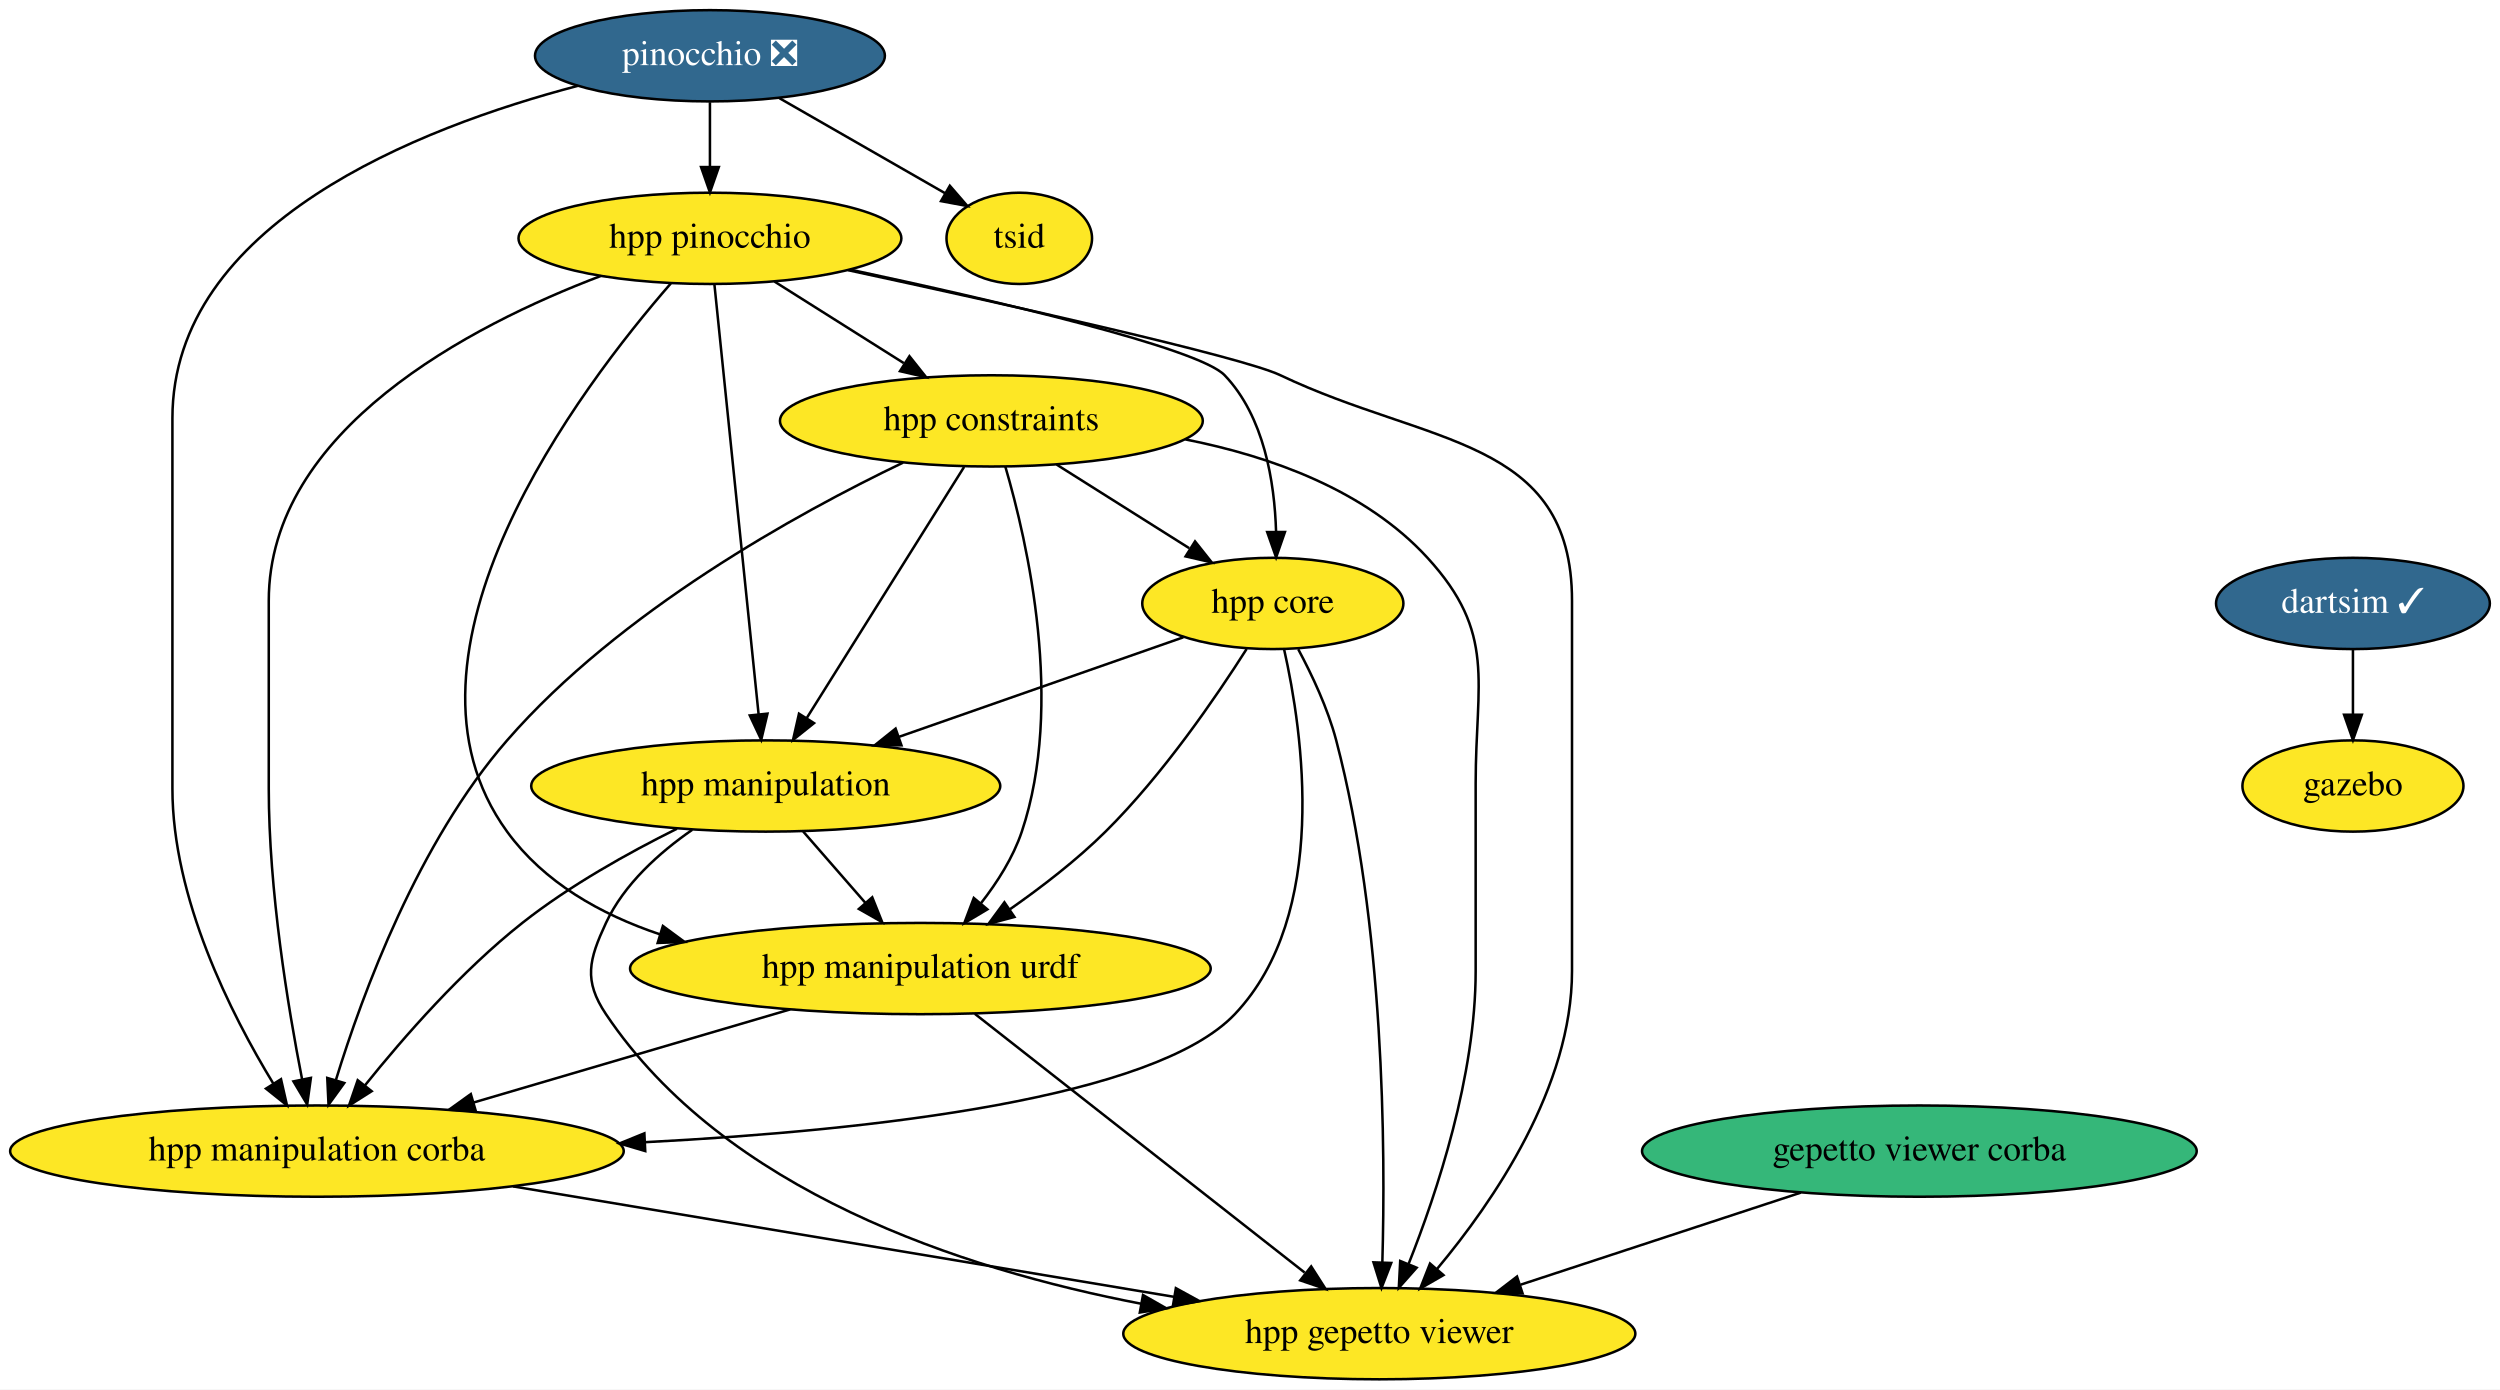
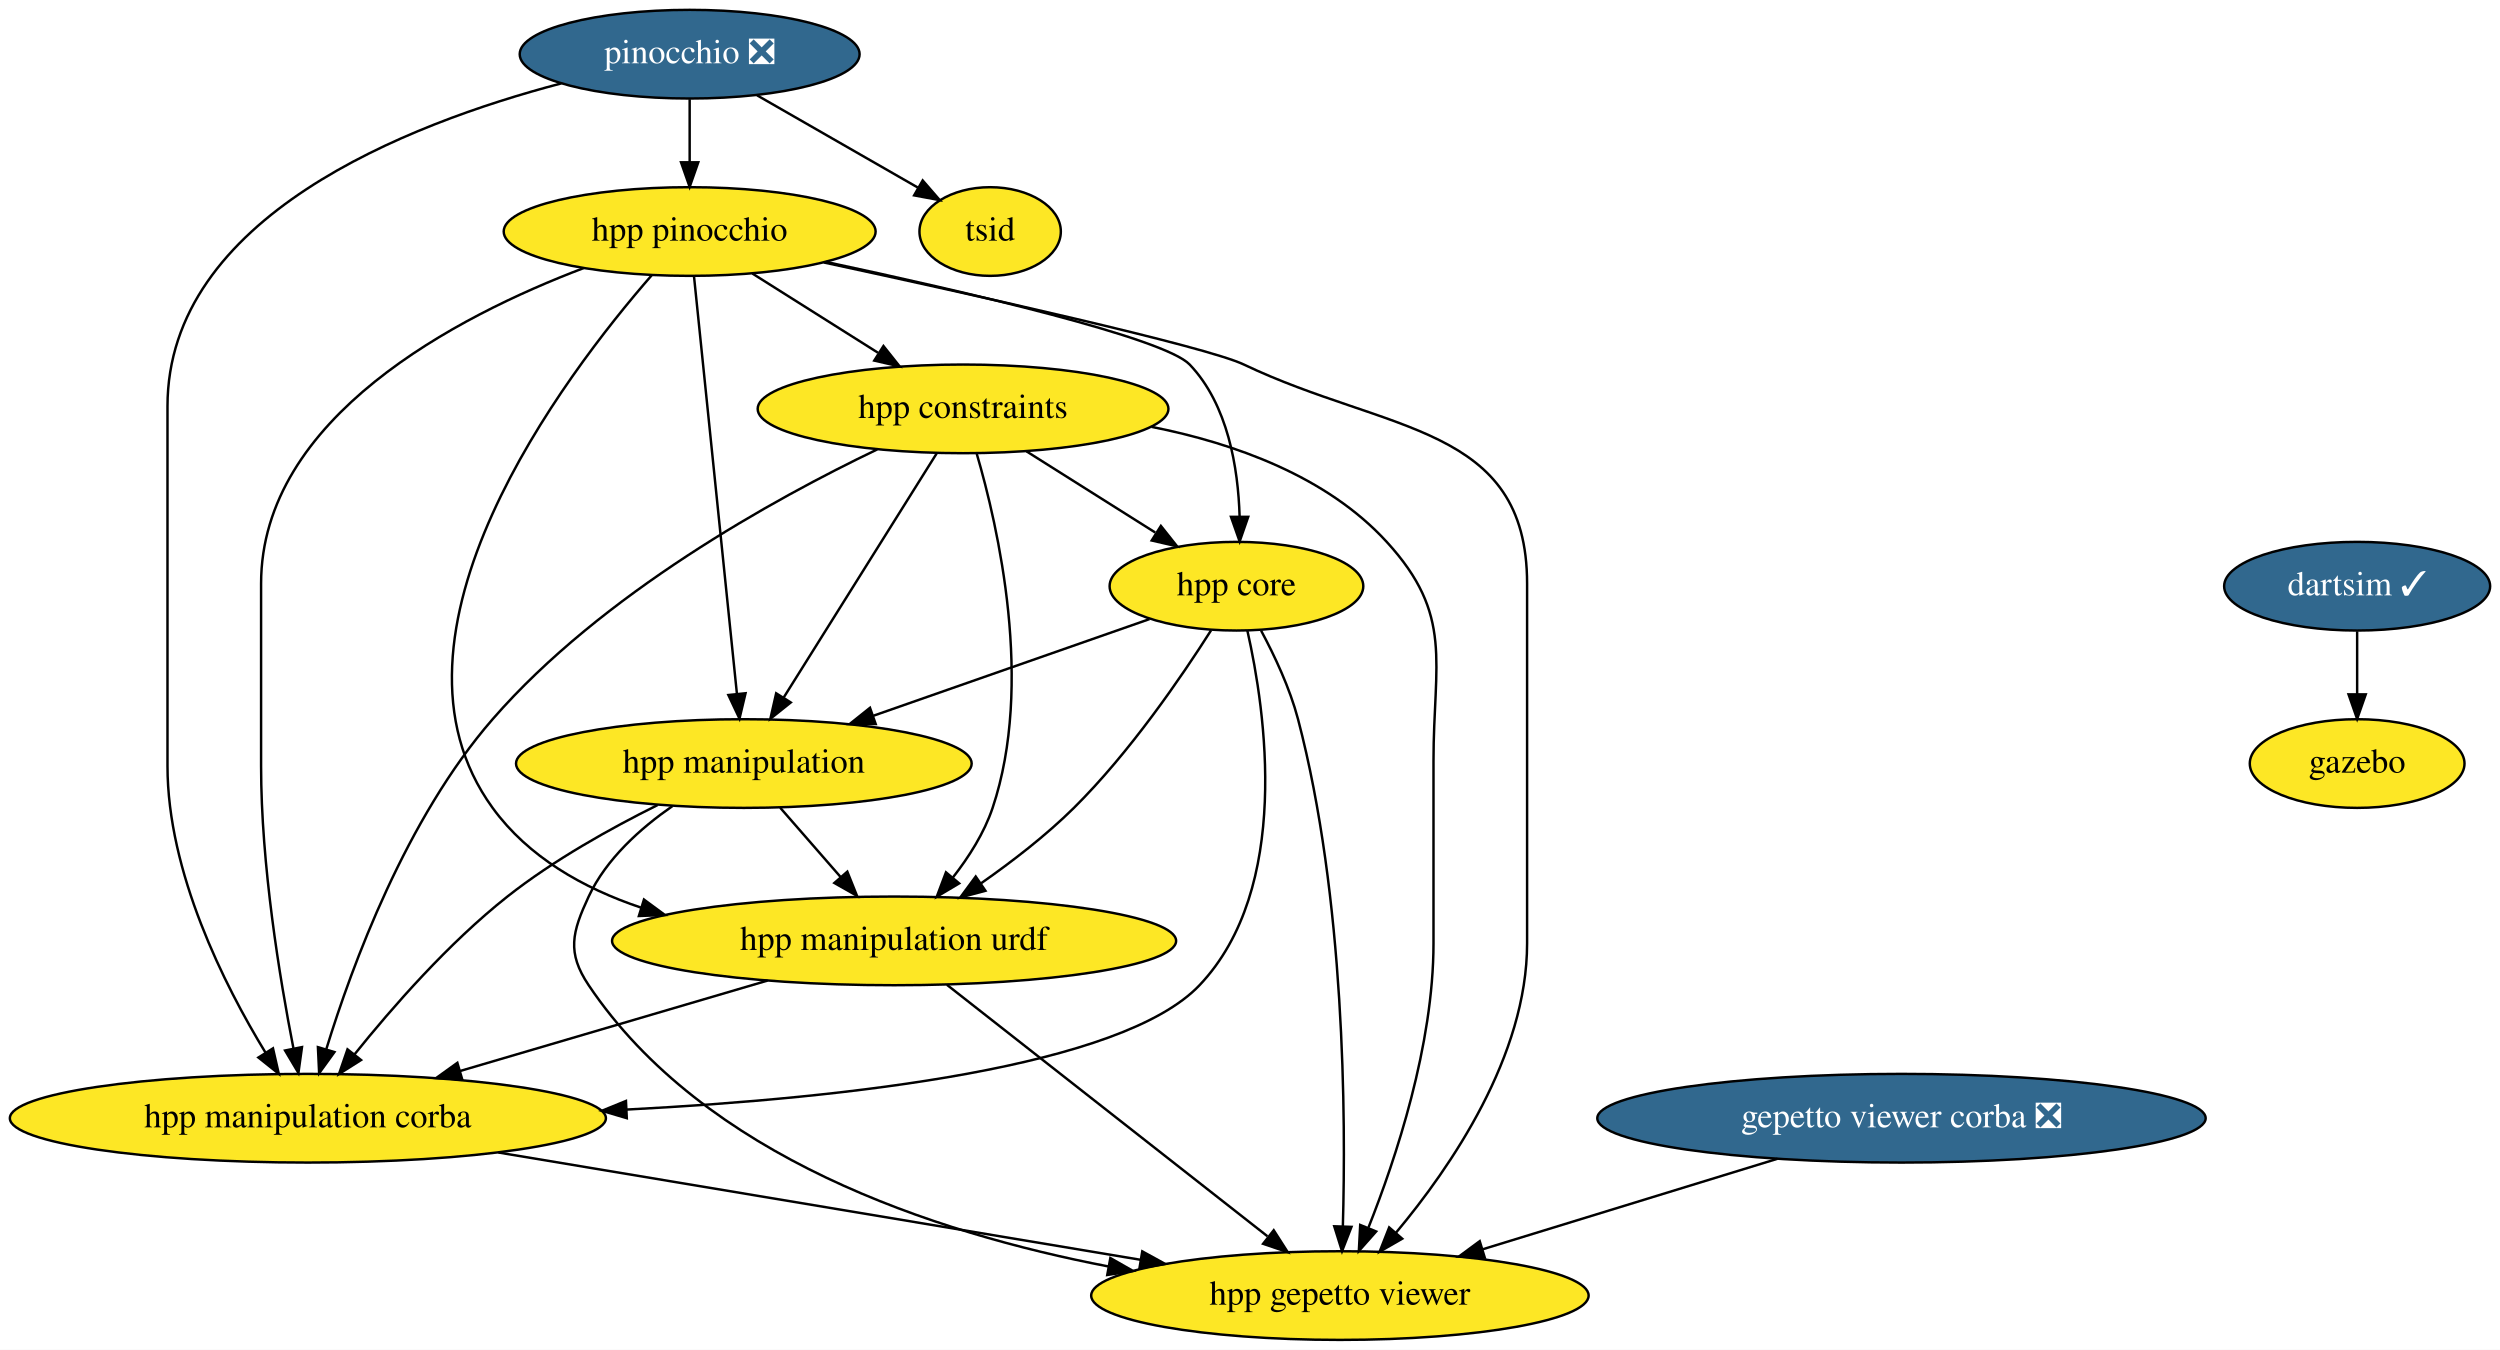
- <svg xmlns="http://www.w3.org/2000/svg" xmlns:xlink="http://www.w3.org/1999/xlink" width="986pt" height="548pt" viewBox="0.00 0.00 986.00 548.00">
+ <svg xmlns="http://www.w3.org/2000/svg" xmlns:xlink="http://www.w3.org/1999/xlink" width="1015pt" height="548pt" viewBox="0.00 0.00 1015.00 548.00">
  <g id="graph0" class="graph" transform="scale(1 1) rotate(0) translate(4 544)">
-     <polygon fill="white" stroke="none" points="-4,4 -4,-544 982,-544 982,4 -4,4" />
+     <polygon fill="white" stroke="none" points="-4,4 -4,-544 1011,-544 1011,4 -4,4" />
    <g id="node1" class="node">
      <g id="a_node1">
        <a xlink:href="https://github.com/conda-forge/pinocchio-feedstock/pull/75" xlink:title="pinocchio ❎">
          <ellipse fill="#31688e" stroke="black" cx="276" cy="-522" rx="69" ry="18" />
          <text text-anchor="middle" x="276" y="-518.3" font-family="Times,serif" font-size="14.00" fill="white">pinocchio ❎</text>
        </a>
      </g>
    </g>
    <g id="node2" class="node">
      <g id="a_node2">
        <a xlink:href="https://github.com/conda-forge/hpp-pinocchio-feedstock" xlink:title="hpp pinocchio">
          <ellipse fill="#fde725" stroke="black" cx="276" cy="-450" rx="75.5" ry="18" />
          <text text-anchor="middle" x="276" y="-446.3" font-family="Times,serif" font-size="14.00">hpp pinocchio</text>
        </a>
      </g>
    </g>
    <g id="edge1" class="edge">
      <path fill="none" stroke="black" d="M276,-503.7C276,-495.98 276,-486.71 276,-478.11" />
      <polygon fill="black" stroke="black" points="279.5,-478.1 276,-468.1 272.5,-478.1 279.5,-478.1" />
    </g>
    <g id="node3" class="node">
      <g id="a_node3">
        <a xlink:href="https://github.com/conda-forge/hpp-manipulation-corba-feedstock" xlink:title="hpp manipulation corba">
          <ellipse fill="#fde725" stroke="black" cx="121" cy="-90" rx="121" ry="18" />
          <text text-anchor="middle" x="121" y="-86.3" font-family="Times,serif" font-size="14.00">hpp manipulation corba</text>
        </a>
      </g>
    </g>
    <g id="edge2" class="edge">
      <path fill="none" stroke="black" d="M223.87,-510.14C161.1,-493.65 64,-455.75 64,-379 64,-379 64,-379 64,-233 64,-189.8 87,-144.19 103.78,-116.66" />
      <polygon fill="black" stroke="black" points="106.83,-118.37 109.19,-108.04 100.91,-114.65 106.83,-118.37" />
    </g>
    <g id="node4" class="node">
      <g id="a_node4">
        <a xlink:href="https://github.com/conda-forge/tsid-feedstock" xlink:title="tsid">
          <ellipse fill="#fde725" stroke="black" cx="398" cy="-450" rx="28.7" ry="18" />
          <text text-anchor="middle" x="398" y="-446.3" font-family="Times,serif" font-size="14.00">tsid</text>
        </a>
      </g>
    </g>
    <g id="edge3" class="edge">
      <path fill="none" stroke="black" d="M303.38,-505.29C322.79,-494.16 348.8,-479.23 368.64,-467.85" />
      <polygon fill="black" stroke="black" points="370.61,-470.75 377.55,-462.74 367.13,-464.68 370.61,-470.75" />
    </g>
    <g id="edge4" class="edge">
      <path fill="none" stroke="black" d="M232.99,-435.17C181.46,-415.59 102,-374.45 102,-307 102,-307 102,-307 102,-233 102,-192.86 109.55,-146.9 115.13,-118.4" />
      <polygon fill="black" stroke="black" points="118.61,-118.88 117.16,-108.39 111.74,-117.5 118.61,-118.88" />
    </g>
    <g id="node5" class="node">
      <g id="a_node5">
        <a xlink:href="https://github.com/conda-forge/hpp-gepetto-viewer-feedstock" xlink:title="hpp gepetto viewer">
          <ellipse fill="#fde725" stroke="black" cx="540" cy="-18" rx="100.98" ry="18" />
          <text text-anchor="middle" x="540" y="-14.3" font-family="Times,serif" font-size="14.00">hpp gepetto viewer</text>
        </a>
      </g>
    </g>
    <g id="edge5" class="edge">
      <path fill="none" stroke="black" d="M330.45,-437.44C391.99,-424.18 485.65,-403.32 501,-396 559.34,-368.18 616,-371.63 616,-307 616,-307 616,-307 616,-161 616,-115.39 585.14,-70.25 562.75,-43.5" />
      <polygon fill="black" stroke="black" points="565.3,-41.09 556.12,-35.81 560,-45.67 565.3,-41.09" />
    </g>
    <g id="node6" class="node">
      <g id="a_node6">
        <a xlink:href="https://github.com/conda-forge/hpp-core-feedstock" xlink:title="hpp core">
          <ellipse fill="#fde725" stroke="black" cx="498" cy="-306" rx="51.5" ry="18" />
          <text text-anchor="middle" x="498" y="-302.3" font-family="Times,serif" font-size="14.00">hpp core</text>
        </a>
      </g>
    </g>
    <g id="edge6" class="edge">
      <path fill="none" stroke="black" d="M331.29,-437.68C387.78,-425.62 468.65,-406.83 479,-396 494.57,-379.71 498.69,-353.96 499.28,-334.33" />
      <polygon fill="black" stroke="black" points="502.78,-334.17 499.3,-324.16 495.78,-334.16 502.78,-334.17" />
    </g>
    <g id="node7" class="node">
      <g id="a_node7">
        <a xlink:href="https://github.com/conda-forge/hpp-manipulation-urdf-feedstock" xlink:title="hpp manipulation urdf">
          <ellipse fill="#fde725" stroke="black" cx="359" cy="-162" rx="114.5" ry="18" />
          <text text-anchor="middle" x="359" y="-158.3" font-family="Times,serif" font-size="14.00">hpp manipulation urdf</text>
        </a>
      </g>
    </g>
    <g id="edge7" class="edge">
      <path fill="none" stroke="black" d="M260.57,-432.21C225.18,-391.6 144.97,-286.25 196,-216 210.53,-196 232.78,-183.4 256.23,-175.51" />
      <polygon fill="black" stroke="black" points="257.44,-178.79 265.97,-172.5 255.38,-172.1 257.44,-178.79" />
    </g>
    <g id="node8" class="node">
      <g id="a_node8">
        <a xlink:href="https://github.com/conda-forge/hpp-manipulation-feedstock" xlink:title="hpp manipulation">
          <ellipse fill="#fde725" stroke="black" cx="298" cy="-234" rx="92.5" ry="18" />
          <text text-anchor="middle" x="298" y="-230.3" font-family="Times,serif" font-size="14.00">hpp manipulation</text>
        </a>
      </g>
    </g>
    <g id="edge8" class="edge">
      <path fill="none" stroke="black" d="M277.76,-431.85C281.57,-394.83 290.58,-307.18 295.18,-262.39" />
      <polygon fill="black" stroke="black" points="298.69,-262.54 296.23,-252.23 291.72,-261.82 298.69,-262.54" />
    </g>
    <g id="node9" class="node">
      <g id="a_node9">
        <a xlink:href="https://github.com/conda-forge/hpp-constraints-feedstock" xlink:title="hpp constraints">
          <ellipse fill="#fde725" stroke="black" cx="387" cy="-378" rx="83.39" ry="18" />
          <text text-anchor="middle" x="387" y="-374.3" font-family="Times,serif" font-size="14.00">hpp constraints</text>
        </a>
      </g>
    </g>
    <g id="edge9" class="edge">
      <path fill="none" stroke="black" d="M301.47,-432.94C316.59,-423.4 335.97,-411.18 352.45,-400.79" />
      <polygon fill="black" stroke="black" points="354.68,-403.52 361.27,-395.23 350.94,-397.6 354.68,-403.52" />
    </g>
    <g id="edge10" class="edge">
      <path fill="none" stroke="black" d="M198.34,-76.08C272.45,-63.7 383.86,-45.09 459.13,-32.51" />
      <polygon fill="black" stroke="black" points="459.76,-35.95 469.05,-30.85 458.61,-29.05 459.76,-35.95" />
    </g>
    <g id="edge13" class="edge">
      <path fill="none" stroke="black" d="M502.44,-287.94C509.83,-255.22 520.39,-183.4 483,-144 451.55,-110.86 341.14,-98.23 250.43,-93.52" />
      <polygon fill="black" stroke="black" points="250.48,-90.02 240.32,-93.02 250.14,-97.01 250.48,-90.02" />
    </g>
    <g id="edge14" class="edge">
      <path fill="none" stroke="black" d="M508.02,-287.95C513.44,-277.85 519.69,-264.6 523,-252 542.04,-179.49 542.45,-90.22 541.2,-46.2" />
      <polygon fill="black" stroke="black" points="544.7,-45.89 540.86,-36.01 537.7,-46.13 544.7,-45.89" />
    </g>
    <g id="edge15" class="edge">
      <path fill="none" stroke="black" d="M487.68,-288.06C475.71,-269.22 454.69,-238.47 432,-216 420.7,-204.81 406.87,-194.16 394.31,-185.38" />
      <polygon fill="black" stroke="black" points="396.09,-182.35 385.85,-179.61 392.14,-188.14 396.09,-182.35" />
    </g>
    <g id="edge16" class="edge">
      <path fill="none" stroke="black" d="M462.7,-292.65C431.65,-281.78 385.99,-265.8 350.62,-253.42" />
      <polygon fill="black" stroke="black" points="351.54,-250.03 340.94,-250.03 349.22,-256.64 351.54,-250.03" />
    </g>
    <g id="edge17" class="edge">
      <path fill="none" stroke="black" d="M307.65,-145.9C270.99,-135.12 221.51,-120.56 182.7,-109.15" />
      <polygon fill="black" stroke="black" points="183.66,-105.78 173.08,-106.32 181.69,-112.5 183.66,-105.78" />
    </g>
    <g id="edge18" class="edge">
      <path fill="none" stroke="black" d="M380.47,-144.15C412.81,-118.78 474.09,-70.71 510.57,-42.09" />
      <polygon fill="black" stroke="black" points="513.13,-44.53 518.83,-35.61 508.81,-39.02 513.13,-44.53" />
    </g>
    <g id="edge19" class="edge">
      <path fill="none" stroke="black" d="M262.98,-217.15C244,-207.73 220.68,-194.75 202,-180 178.15,-161.16 155.25,-135 139.92,-115.91" />
      <polygon fill="black" stroke="black" points="142.58,-113.63 133.63,-107.95 137.08,-117.97 142.58,-113.63" />
    </g>
    <g id="edge20" class="edge">
      <path fill="none" stroke="black" d="M269.02,-216.73C256.06,-207.75 242.12,-195.29 235,-180 228.25,-165.49 226.09,-157.29 235,-144 281.74,-74.33 374.97,-43.46 446.12,-29.8" />
      <polygon fill="black" stroke="black" points="446.8,-33.24 456,-27.99 445.54,-26.35 446.8,-33.24" />
    </g>
    <g id="edge21" class="edge">
      <path fill="none" stroke="black" d="M312.77,-216.05C320.15,-207.58 329.23,-197.17 337.38,-187.82" />
      <polygon fill="black" stroke="black" points="340.01,-190.11 343.95,-180.28 334.74,-185.51 340.01,-190.11" />
    </g>
    <g id="edge22" class="edge">
      <path fill="none" stroke="black" d="M352.16,-361.54C310.36,-341.49 240.36,-302.97 196,-252 160.96,-211.74 139.01,-152.32 128.48,-118.05" />
      <polygon fill="black" stroke="black" points="131.78,-116.86 125.57,-108.28 125.07,-118.86 131.78,-116.86" />
    </g>
    <g id="edge23" class="edge">
      <path fill="none" stroke="black" d="M463.54,-370.69C497.24,-364.01 534.64,-350.62 559,-324 586.31,-294.16 578,-275.45 578,-235 578,-235 578,-235 578,-161 578,-119.63 562.77,-73.72 551.59,-45.61" />
      <polygon fill="black" stroke="black" points="554.72,-44.02 547.69,-36.09 548.24,-46.67 554.72,-44.02" />
    </g>
    <g id="edge24" class="edge">
      <path fill="none" stroke="black" d="M412.74,-360.76C428.31,-350.95 448.3,-338.34 465.02,-327.8" />
      <polygon fill="black" stroke="black" points="467.32,-330.48 473.91,-322.19 463.59,-324.56 467.32,-330.48" />
    </g>
    <g id="edge25" class="edge">
      <path fill="none" stroke="black" d="M392.49,-360.01C401.27,-330.05 415.83,-266.23 399,-216 395.59,-205.83 389.38,-196.06 382.86,-187.73" />
      <polygon fill="black" stroke="black" points="385.42,-185.35 376.32,-179.93 380.06,-189.84 385.42,-185.35" />
    </g>
    <g id="edge26" class="edge">
      <path fill="none" stroke="black" d="M376.26,-359.87C360.83,-335.24 332.24,-289.64 314.22,-260.88" />
      <polygon fill="black" stroke="black" points="317.05,-258.8 308.77,-252.19 311.12,-262.52 317.05,-258.8" />
    </g>
    <g id="node10" class="node">
      <g id="a_node10">
        <a xlink:href="https://github.com/conda-forge/gazebo-feedstock" xlink:title="gazebo">
-           <ellipse fill="#fde725" stroke="black" cx="924" cy="-234" rx="43.59" ry="18" />
-           <text text-anchor="middle" x="924" y="-230.3" font-family="Times,serif" font-size="14.00">gazebo</text>
+           <ellipse fill="#fde725" stroke="black" cx="953" cy="-234" rx="43.59" ry="18" />
+           <text text-anchor="middle" x="953" y="-230.3" font-family="Times,serif" font-size="14.00">gazebo</text>
        </a>
      </g>
    </g>
    <g id="node11" class="node">
      <g id="a_node11">
        <a xlink:href="https://github.com/conda-forge/dartsim-feedstock/pull/32" xlink:title="dartsim ✓">
-           <ellipse fill="#31688e" stroke="black" cx="924" cy="-306" rx="54" ry="18" />
-           <text text-anchor="middle" x="924" y="-302.3" font-family="Times,serif" font-size="14.00" fill="white">dartsim ✓</text>
+           <ellipse fill="#31688e" stroke="black" cx="953" cy="-306" rx="54" ry="18" />
+           <text text-anchor="middle" x="953" y="-302.3" font-family="Times,serif" font-size="14.00" fill="white">dartsim ✓</text>
        </a>
      </g>
    </g>
    <g id="edge11" class="edge">
-       <path fill="none" stroke="black" d="M924,-287.7C924,-279.98 924,-270.71 924,-262.11" />
-       <polygon fill="black" stroke="black" points="927.5,-262.1 924,-252.1 920.5,-262.1 927.5,-262.1" />
+       <path fill="none" stroke="black" d="M953,-287.7C953,-279.98 953,-270.71 953,-262.11" />
+       <polygon fill="black" stroke="black" points="956.5,-262.1 953,-252.1 949.5,-262.1 956.5,-262.1" />
    </g>
    <g id="node12" class="node">
      <g id="a_node12">
-         <a xlink:href="https://github.com/conda-forge/gepetto-viewer-corba-feedstock" xlink:title="gepetto viewer corba">
-           <ellipse fill="#35b779" stroke="black" cx="753" cy="-90" rx="109.38" ry="18" />
-           <text text-anchor="middle" x="753" y="-86.3" font-family="Times,serif" font-size="14.00">gepetto viewer corba</text>
+         <a xlink:href="https://github.com/conda-forge/gepetto-viewer-corba-feedstock/pull/11" xlink:title="gepetto viewer corba ❎">
+           <ellipse fill="#31688e" stroke="black" cx="768" cy="-90" rx="123.5" ry="18" />
+           <text text-anchor="middle" x="768" y="-86.3" font-family="Times,serif" font-size="14.00" fill="white">gepetto viewer corba ❎</text>
        </a>
      </g>
    </g>
    <g id="edge12" class="edge">
-       <path fill="none" stroke="black" d="M706.26,-73.64C673.71,-62.94 630.16,-48.63 595.79,-37.34" />
-       <polygon fill="black" stroke="black" points="596.5,-33.88 585.9,-34.09 594.31,-40.53 596.5,-33.88" />
+       <path fill="none" stroke="black" d="M717.68,-73.55C682.29,-62.69 634.84,-48.12 597.88,-36.77" />
+       <polygon fill="black" stroke="black" points="598.82,-33.4 588.24,-33.81 596.77,-40.09 598.82,-33.4" />
    </g>
  </g>
</svg>
